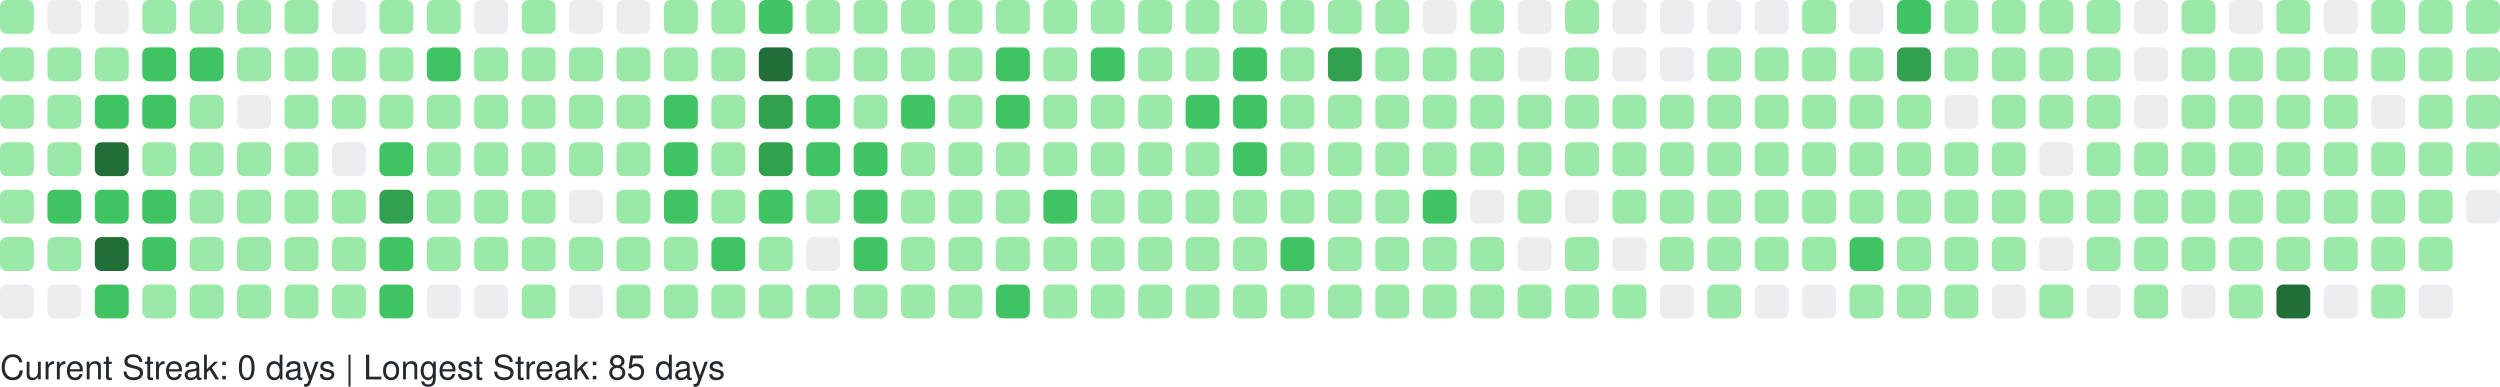
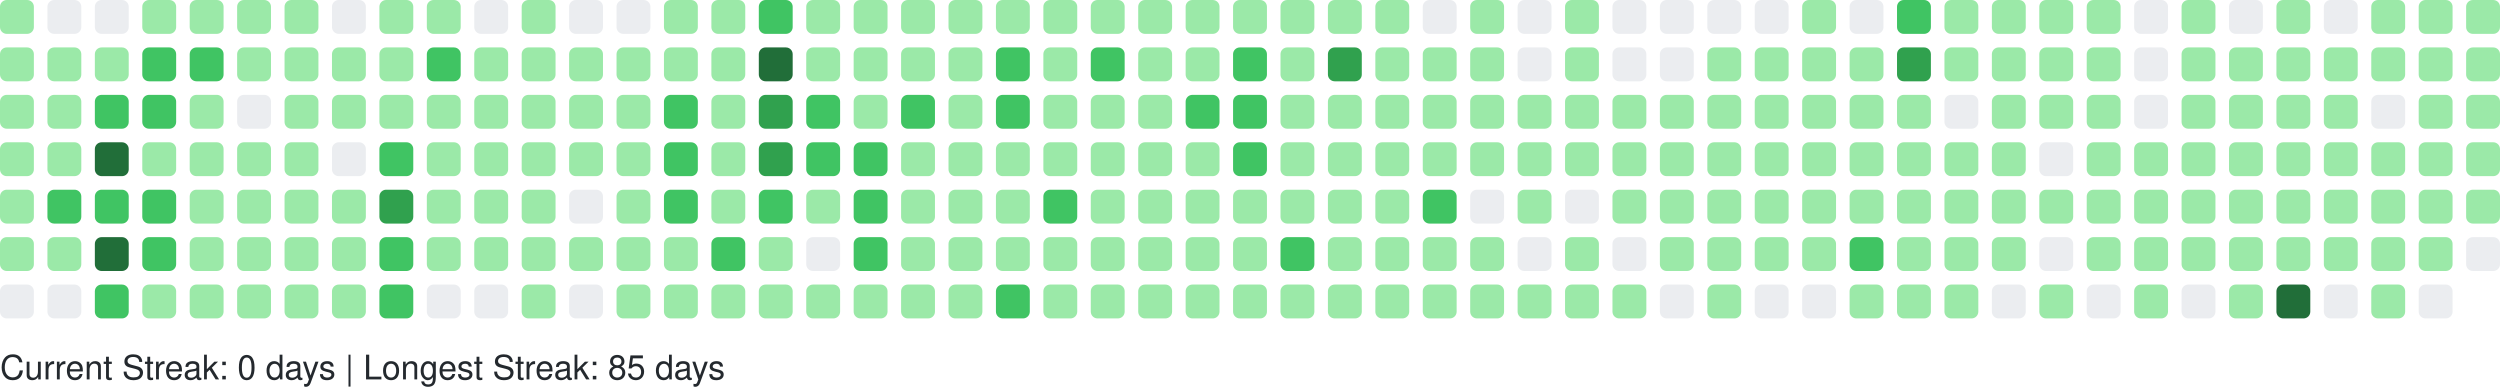
<svg xmlns="http://www.w3.org/2000/svg" width="738" height="114" viewBox="0 0 738 114" role="img" aria-label="GitHub Contributions Heatmap">
  <style>
    text { font-family: -apple-system, BlinkMacSystemFont, "Segoe UI", Helvetica, Arial, sans-serif; font-size: 10px; fill: #24292e; }
  </style>
  <g>
    <rect x="0" y="0" width="10" height="10" rx="2" ry="2" fill="#9be9a8" role="img" aria-label="13 contributions on 2025-08-31">
      </rect>
    <rect x="0" y="14" width="10" height="10" rx="2" ry="2" fill="#9be9a8" role="img" aria-label="14 contributions on 2025-09-01">
      </rect>
    <rect x="0" y="28" width="10" height="10" rx="2" ry="2" fill="#9be9a8" role="img" aria-label="4 contributions on 2025-09-02">
      </rect>
    <rect x="0" y="42" width="10" height="10" rx="2" ry="2" fill="#9be9a8" role="img" aria-label="14 contributions on 2025-09-03">
      </rect>
    <rect x="0" y="56" width="10" height="10" rx="2" ry="2" fill="#9be9a8" role="img" aria-label="2 contributions on 2025-09-04">
      </rect>
    <rect x="0" y="70" width="10" height="10" rx="2" ry="2" fill="#9be9a8" role="img" aria-label="12 contributions on 2025-09-05">
      </rect>
    <rect x="0" y="84" width="10" height="10" rx="2" ry="2" fill="#ebedf0" role="img" aria-label="0 contributions on 2025-09-06">
      </rect>
    <rect x="14" y="0" width="10" height="10" rx="2" ry="2" fill="#ebedf0" role="img" aria-label="0 contributions on 2025-09-07">
      </rect>
    <rect x="14" y="14" width="10" height="10" rx="2" ry="2" fill="#9be9a8" role="img" aria-label="4 contributions on 2025-09-08">
      </rect>
    <rect x="14" y="28" width="10" height="10" rx="2" ry="2" fill="#9be9a8" role="img" aria-label="8 contributions on 2025-09-09">
      </rect>
    <rect x="14" y="42" width="10" height="10" rx="2" ry="2" fill="#9be9a8" role="img" aria-label="13 contributions on 2025-09-10">
      </rect>
    <rect x="14" y="56" width="10" height="10" rx="2" ry="2" fill="#40c463" role="img" aria-label="26 contributions on 2025-09-11">
      </rect>
    <rect x="14" y="70" width="10" height="10" rx="2" ry="2" fill="#9be9a8" role="img" aria-label="4 contributions on 2025-09-12">
      </rect>
    <rect x="14" y="84" width="10" height="10" rx="2" ry="2" fill="#ebedf0" role="img" aria-label="0 contributions on 2025-09-13">
      </rect>
    <rect x="28" y="0" width="10" height="10" rx="2" ry="2" fill="#ebedf0" role="img" aria-label="0 contributions on 2025-09-14">
      </rect>
    <rect x="28" y="14" width="10" height="10" rx="2" ry="2" fill="#9be9a8" role="img" aria-label="10 contributions on 2025-09-15">
      </rect>
    <rect x="28" y="28" width="10" height="10" rx="2" ry="2" fill="#40c463" role="img" aria-label="35 contributions on 2025-09-16">
      </rect>
    <rect x="28" y="42" width="10" height="10" rx="2" ry="2" fill="#216e39" role="img" aria-label="71 contributions on 2025-09-17">
      </rect>
    <rect x="28" y="56" width="10" height="10" rx="2" ry="2" fill="#40c463" role="img" aria-label="29 contributions on 2025-09-18">
      </rect>
    <rect x="28" y="70" width="10" height="10" rx="2" ry="2" fill="#216e39" role="img" aria-label="89 contributions on 2025-09-19">
      </rect>
    <rect x="28" y="84" width="10" height="10" rx="2" ry="2" fill="#40c463" role="img" aria-label="25 contributions on 2025-09-20">
      </rect>
    <rect x="42" y="0" width="10" height="10" rx="2" ry="2" fill="#9be9a8" role="img" aria-label="3 contributions on 2025-09-21">
      </rect>
    <rect x="42" y="14" width="10" height="10" rx="2" ry="2" fill="#40c463" role="img" aria-label="24 contributions on 2025-09-22">
      </rect>
    <rect x="42" y="28" width="10" height="10" rx="2" ry="2" fill="#40c463" role="img" aria-label="20 contributions on 2025-09-23">
      </rect>
    <rect x="42" y="42" width="10" height="10" rx="2" ry="2" fill="#9be9a8" role="img" aria-label="17 contributions on 2025-09-24">
      </rect>
    <rect x="42" y="56" width="10" height="10" rx="2" ry="2" fill="#40c463" role="img" aria-label="20 contributions on 2025-09-25">
      </rect>
    <rect x="42" y="70" width="10" height="10" rx="2" ry="2" fill="#40c463" role="img" aria-label="20 contributions on 2025-09-26">
      </rect>
    <rect x="42" y="84" width="10" height="10" rx="2" ry="2" fill="#9be9a8" role="img" aria-label="9 contributions on 2025-09-27">
      </rect>
    <rect x="56" y="0" width="10" height="10" rx="2" ry="2" fill="#9be9a8" role="img" aria-label="13 contributions on 2025-09-28">
      </rect>
    <rect x="56" y="14" width="10" height="10" rx="2" ry="2" fill="#40c463" role="img" aria-label="29 contributions on 2025-09-29">
      </rect>
    <rect x="56" y="28" width="10" height="10" rx="2" ry="2" fill="#9be9a8" role="img" aria-label="13 contributions on 2025-09-30">
      </rect>
    <rect x="56" y="42" width="10" height="10" rx="2" ry="2" fill="#9be9a8" role="img" aria-label="14 contributions on 2025-10-01">
      </rect>
    <rect x="56" y="56" width="10" height="10" rx="2" ry="2" fill="#9be9a8" role="img" aria-label="4 contributions on 2025-10-02">
      </rect>
    <rect x="56" y="70" width="10" height="10" rx="2" ry="2" fill="#9be9a8" role="img" aria-label="10 contributions on 2025-10-03">
      </rect>
    <rect x="56" y="84" width="10" height="10" rx="2" ry="2" fill="#9be9a8" role="img" aria-label="1 contributions on 2025-10-04">
      </rect>
    <rect x="70" y="0" width="10" height="10" rx="2" ry="2" fill="#9be9a8" role="img" aria-label="13 contributions on 2025-10-05">
      </rect>
    <rect x="70" y="14" width="10" height="10" rx="2" ry="2" fill="#9be9a8" role="img" aria-label="3 contributions on 2025-10-06">
      </rect>
    <rect x="70" y="28" width="10" height="10" rx="2" ry="2" fill="#ebedf0" role="img" aria-label="0 contributions on 2025-10-07">
      </rect>
    <rect x="70" y="42" width="10" height="10" rx="2" ry="2" fill="#9be9a8" role="img" aria-label="7 contributions on 2025-10-08">
      </rect>
    <rect x="70" y="56" width="10" height="10" rx="2" ry="2" fill="#9be9a8" role="img" aria-label="1 contributions on 2025-10-09">
      </rect>
    <rect x="70" y="70" width="10" height="10" rx="2" ry="2" fill="#9be9a8" role="img" aria-label="3 contributions on 2025-10-10">
      </rect>
    <rect x="70" y="84" width="10" height="10" rx="2" ry="2" fill="#9be9a8" role="img" aria-label="3 contributions on 2025-10-11">
      </rect>
    <rect x="84" y="0" width="10" height="10" rx="2" ry="2" fill="#9be9a8" role="img" aria-label="1 contributions on 2025-10-12">
      </rect>
    <rect x="84" y="14" width="10" height="10" rx="2" ry="2" fill="#9be9a8" role="img" aria-label="10 contributions on 2025-10-13">
      </rect>
    <rect x="84" y="28" width="10" height="10" rx="2" ry="2" fill="#9be9a8" role="img" aria-label="16 contributions on 2025-10-14">
      </rect>
    <rect x="84" y="42" width="10" height="10" rx="2" ry="2" fill="#9be9a8" role="img" aria-label="14 contributions on 2025-10-15">
      </rect>
    <rect x="84" y="56" width="10" height="10" rx="2" ry="2" fill="#9be9a8" role="img" aria-label="14 contributions on 2025-10-16">
      </rect>
    <rect x="84" y="70" width="10" height="10" rx="2" ry="2" fill="#9be9a8" role="img" aria-label="15 contributions on 2025-10-17">
      </rect>
    <rect x="84" y="84" width="10" height="10" rx="2" ry="2" fill="#9be9a8" role="img" aria-label="3 contributions on 2025-10-18">
      </rect>
    <rect x="98" y="0" width="10" height="10" rx="2" ry="2" fill="#ebedf0" role="img" aria-label="0 contributions on 2025-10-19">
      </rect>
    <rect x="98" y="14" width="10" height="10" rx="2" ry="2" fill="#9be9a8" role="img" aria-label="2 contributions on 2025-10-20">
      </rect>
    <rect x="98" y="28" width="10" height="10" rx="2" ry="2" fill="#9be9a8" role="img" aria-label="1 contributions on 2025-10-21">
      </rect>
    <rect x="98" y="42" width="10" height="10" rx="2" ry="2" fill="#ebedf0" role="img" aria-label="0 contributions on 2025-10-22">
      </rect>
    <rect x="98" y="56" width="10" height="10" rx="2" ry="2" fill="#9be9a8" role="img" aria-label="4 contributions on 2025-10-23">
      </rect>
    <rect x="98" y="70" width="10" height="10" rx="2" ry="2" fill="#9be9a8" role="img" aria-label="2 contributions on 2025-10-24">
      </rect>
    <rect x="98" y="84" width="10" height="10" rx="2" ry="2" fill="#9be9a8" role="img" aria-label="5 contributions on 2025-10-25">
      </rect>
    <rect x="112" y="0" width="10" height="10" rx="2" ry="2" fill="#9be9a8" role="img" aria-label="6 contributions on 2025-10-26">
      </rect>
    <rect x="112" y="14" width="10" height="10" rx="2" ry="2" fill="#9be9a8" role="img" aria-label="14 contributions on 2025-10-27">
      </rect>
    <rect x="112" y="28" width="10" height="10" rx="2" ry="2" fill="#9be9a8" role="img" aria-label="7 contributions on 2025-10-28">
      </rect>
    <rect x="112" y="42" width="10" height="10" rx="2" ry="2" fill="#40c463" role="img" aria-label="33 contributions on 2025-10-29">
      </rect>
    <rect x="112" y="56" width="10" height="10" rx="2" ry="2" fill="#30a14e" role="img" aria-label="52 contributions on 2025-10-30">
      </rect>
    <rect x="112" y="70" width="10" height="10" rx="2" ry="2" fill="#40c463" role="img" aria-label="20 contributions on 2025-10-31">
      </rect>
    <rect x="112" y="84" width="10" height="10" rx="2" ry="2" fill="#40c463" role="img" aria-label="19 contributions on 2025-11-01">
      </rect>
    <rect x="126" y="0" width="10" height="10" rx="2" ry="2" fill="#9be9a8" role="img" aria-label="7 contributions on 2025-11-02">
      </rect>
    <rect x="126" y="14" width="10" height="10" rx="2" ry="2" fill="#40c463" role="img" aria-label="21 contributions on 2025-11-03">
      </rect>
    <rect x="126" y="28" width="10" height="10" rx="2" ry="2" fill="#9be9a8" role="img" aria-label="18 contributions on 2025-11-04">
      </rect>
    <rect x="126" y="42" width="10" height="10" rx="2" ry="2" fill="#9be9a8" role="img" aria-label="7 contributions on 2025-11-05">
      </rect>
    <rect x="126" y="56" width="10" height="10" rx="2" ry="2" fill="#9be9a8" role="img" aria-label="14 contributions on 2025-11-06">
      </rect>
    <rect x="126" y="70" width="10" height="10" rx="2" ry="2" fill="#9be9a8" role="img" aria-label="3 contributions on 2025-11-07">
      </rect>
    <rect x="126" y="84" width="10" height="10" rx="2" ry="2" fill="#ebedf0" role="img" aria-label="0 contributions on 2025-11-08">
      </rect>
    <rect x="140" y="0" width="10" height="10" rx="2" ry="2" fill="#ebedf0" role="img" aria-label="0 contributions on 2025-11-09">
      </rect>
    <rect x="140" y="14" width="10" height="10" rx="2" ry="2" fill="#9be9a8" role="img" aria-label="6 contributions on 2025-11-10">
      </rect>
    <rect x="140" y="28" width="10" height="10" rx="2" ry="2" fill="#9be9a8" role="img" aria-label="3 contributions on 2025-11-11">
      </rect>
    <rect x="140" y="42" width="10" height="10" rx="2" ry="2" fill="#9be9a8" role="img" aria-label="4 contributions on 2025-11-12">
      </rect>
    <rect x="140" y="56" width="10" height="10" rx="2" ry="2" fill="#9be9a8" role="img" aria-label="10 contributions on 2025-11-13">
      </rect>
    <rect x="140" y="70" width="10" height="10" rx="2" ry="2" fill="#9be9a8" role="img" aria-label="6 contributions on 2025-11-14">
      </rect>
    <rect x="140" y="84" width="10" height="10" rx="2" ry="2" fill="#ebedf0" role="img" aria-label="0 contributions on 2025-11-15">
      </rect>
    <rect x="154" y="0" width="10" height="10" rx="2" ry="2" fill="#9be9a8" role="img" aria-label="7 contributions on 2025-11-16">
      </rect>
    <rect x="154" y="14" width="10" height="10" rx="2" ry="2" fill="#9be9a8" role="img" aria-label="5 contributions on 2025-11-17">
      </rect>
    <rect x="154" y="28" width="10" height="10" rx="2" ry="2" fill="#9be9a8" role="img" aria-label="2 contributions on 2025-11-18">
      </rect>
    <rect x="154" y="42" width="10" height="10" rx="2" ry="2" fill="#9be9a8" role="img" aria-label="3 contributions on 2025-11-19">
      </rect>
    <rect x="154" y="56" width="10" height="10" rx="2" ry="2" fill="#9be9a8" role="img" aria-label="2 contributions on 2025-11-20">
      </rect>
    <rect x="154" y="70" width="10" height="10" rx="2" ry="2" fill="#9be9a8" role="img" aria-label="5 contributions on 2025-11-21">
      </rect>
    <rect x="154" y="84" width="10" height="10" rx="2" ry="2" fill="#9be9a8" role="img" aria-label="3 contributions on 2025-11-22">
      </rect>
    <rect x="168" y="0" width="10" height="10" rx="2" ry="2" fill="#ebedf0" role="img" aria-label="0 contributions on 2025-11-23">
      </rect>
    <rect x="168" y="14" width="10" height="10" rx="2" ry="2" fill="#9be9a8" role="img" aria-label="13 contributions on 2025-11-24">
      </rect>
    <rect x="168" y="28" width="10" height="10" rx="2" ry="2" fill="#9be9a8" role="img" aria-label="17 contributions on 2025-11-25">
      </rect>
    <rect x="168" y="42" width="10" height="10" rx="2" ry="2" fill="#9be9a8" role="img" aria-label="10 contributions on 2025-11-26">
      </rect>
    <rect x="168" y="56" width="10" height="10" rx="2" ry="2" fill="#ebedf0" role="img" aria-label="0 contributions on 2025-11-27">
      </rect>
    <rect x="168" y="70" width="10" height="10" rx="2" ry="2" fill="#9be9a8" role="img" aria-label="1 contributions on 2025-11-28">
      </rect>
    <rect x="168" y="84" width="10" height="10" rx="2" ry="2" fill="#ebedf0" role="img" aria-label="0 contributions on 2025-11-29">
      </rect>
    <rect x="182" y="0" width="10" height="10" rx="2" ry="2" fill="#ebedf0" role="img" aria-label="0 contributions on 2025-11-30">
      </rect>
    <rect x="182" y="14" width="10" height="10" rx="2" ry="2" fill="#9be9a8" role="img" aria-label="7 contributions on 2025-12-01">
      </rect>
    <rect x="182" y="28" width="10" height="10" rx="2" ry="2" fill="#9be9a8" role="img" aria-label="13 contributions on 2025-12-02">
      </rect>
    <rect x="182" y="42" width="10" height="10" rx="2" ry="2" fill="#9be9a8" role="img" aria-label="2 contributions on 2025-12-03">
      </rect>
    <rect x="182" y="56" width="10" height="10" rx="2" ry="2" fill="#9be9a8" role="img" aria-label="9 contributions on 2025-12-04">
      </rect>
    <rect x="182" y="70" width="10" height="10" rx="2" ry="2" fill="#9be9a8" role="img" aria-label="13 contributions on 2025-12-05">
      </rect>
    <rect x="182" y="84" width="10" height="10" rx="2" ry="2" fill="#9be9a8" role="img" aria-label="1 contributions on 2025-12-06">
      </rect>
    <rect x="196" y="0" width="10" height="10" rx="2" ry="2" fill="#9be9a8" role="img" aria-label="1 contributions on 2025-12-07">
      </rect>
    <rect x="196" y="14" width="10" height="10" rx="2" ry="2" fill="#9be9a8" role="img" aria-label="5 contributions on 2025-12-08">
      </rect>
    <rect x="196" y="28" width="10" height="10" rx="2" ry="2" fill="#40c463" role="img" aria-label="21 contributions on 2025-12-09">
      </rect>
    <rect x="196" y="42" width="10" height="10" rx="2" ry="2" fill="#40c463" role="img" aria-label="23 contributions on 2025-12-10">
      </rect>
    <rect x="196" y="56" width="10" height="10" rx="2" ry="2" fill="#40c463" role="img" aria-label="24 contributions on 2025-12-11">
      </rect>
    <rect x="196" y="70" width="10" height="10" rx="2" ry="2" fill="#9be9a8" role="img" aria-label="13 contributions on 2025-12-12">
      </rect>
    <rect x="196" y="84" width="10" height="10" rx="2" ry="2" fill="#9be9a8" role="img" aria-label="7 contributions on 2025-12-13">
      </rect>
    <rect x="210" y="0" width="10" height="10" rx="2" ry="2" fill="#9be9a8" role="img" aria-label="3 contributions on 2025-12-14">
      </rect>
    <rect x="210" y="14" width="10" height="10" rx="2" ry="2" fill="#9be9a8" role="img" aria-label="3 contributions on 2025-12-15">
      </rect>
    <rect x="210" y="28" width="10" height="10" rx="2" ry="2" fill="#9be9a8" role="img" aria-label="10 contributions on 2025-12-16">
      </rect>
    <rect x="210" y="42" width="10" height="10" rx="2" ry="2" fill="#9be9a8" role="img" aria-label="12 contributions on 2025-12-17">
      </rect>
    <rect x="210" y="56" width="10" height="10" rx="2" ry="2" fill="#9be9a8" role="img" aria-label="12 contributions on 2025-12-18">
      </rect>
    <rect x="210" y="70" width="10" height="10" rx="2" ry="2" fill="#40c463" role="img" aria-label="26 contributions on 2025-12-19">
      </rect>
    <rect x="210" y="84" width="10" height="10" rx="2" ry="2" fill="#9be9a8" role="img" aria-label="1 contributions on 2025-12-20">
      </rect>
    <rect x="224" y="0" width="10" height="10" rx="2" ry="2" fill="#40c463" role="img" aria-label="23 contributions on 2025-12-21">
      </rect>
    <rect x="224" y="14" width="10" height="10" rx="2" ry="2" fill="#216e39" role="img" aria-label="59 contributions on 2025-12-22">
      </rect>
    <rect x="224" y="28" width="10" height="10" rx="2" ry="2" fill="#30a14e" role="img" aria-label="38 contributions on 2025-12-23">
      </rect>
    <rect x="224" y="42" width="10" height="10" rx="2" ry="2" fill="#30a14e" role="img" aria-label="47 contributions on 2025-12-24">
      </rect>
    <rect x="224" y="56" width="10" height="10" rx="2" ry="2" fill="#40c463" role="img" aria-label="32 contributions on 2025-12-25">
      </rect>
    <rect x="224" y="70" width="10" height="10" rx="2" ry="2" fill="#9be9a8" role="img" aria-label="11 contributions on 2025-12-26">
      </rect>
    <rect x="224" y="84" width="10" height="10" rx="2" ry="2" fill="#9be9a8" role="img" aria-label="17 contributions on 2025-12-27">
      </rect>
    <rect x="238" y="0" width="10" height="10" rx="2" ry="2" fill="#9be9a8" role="img" aria-label="15 contributions on 2025-12-28">
      </rect>
    <rect x="238" y="14" width="10" height="10" rx="2" ry="2" fill="#9be9a8" role="img" aria-label="16 contributions on 2025-12-29">
      </rect>
    <rect x="238" y="28" width="10" height="10" rx="2" ry="2" fill="#40c463" role="img" aria-label="29 contributions on 2025-12-30">
      </rect>
    <rect x="238" y="42" width="10" height="10" rx="2" ry="2" fill="#40c463" role="img" aria-label="28 contributions on 2025-12-31">
      </rect>
    <rect x="238" y="56" width="10" height="10" rx="2" ry="2" fill="#9be9a8" role="img" aria-label="3 contributions on 2026-01-01">
      </rect>
    <rect x="238" y="70" width="10" height="10" rx="2" ry="2" fill="#ebedf0" role="img" aria-label="0 contributions on 2026-01-02">
      </rect>
    <rect x="238" y="84" width="10" height="10" rx="2" ry="2" fill="#9be9a8" role="img" aria-label="3 contributions on 2026-01-03">
      </rect>
    <rect x="252" y="0" width="10" height="10" rx="2" ry="2" fill="#9be9a8" role="img" aria-label="2 contributions on 2026-01-04">
      </rect>
    <rect x="252" y="14" width="10" height="10" rx="2" ry="2" fill="#9be9a8" role="img" aria-label="12 contributions on 2026-01-05">
      </rect>
    <rect x="252" y="28" width="10" height="10" rx="2" ry="2" fill="#9be9a8" role="img" aria-label="9 contributions on 2026-01-06">
      </rect>
    <rect x="252" y="42" width="10" height="10" rx="2" ry="2" fill="#40c463" role="img" aria-label="24 contributions on 2026-01-07">
      </rect>
    <rect x="252" y="56" width="10" height="10" rx="2" ry="2" fill="#40c463" role="img" aria-label="33 contributions on 2026-01-08">
      </rect>
    <rect x="252" y="70" width="10" height="10" rx="2" ry="2" fill="#40c463" role="img" aria-label="27 contributions on 2026-01-09">
      </rect>
    <rect x="252" y="84" width="10" height="10" rx="2" ry="2" fill="#9be9a8" role="img" aria-label="4 contributions on 2026-01-10">
      </rect>
    <rect x="266" y="0" width="10" height="10" rx="2" ry="2" fill="#9be9a8" role="img" aria-label="5 contributions on 2026-01-11">
      </rect>
    <rect x="266" y="14" width="10" height="10" rx="2" ry="2" fill="#9be9a8" role="img" aria-label="15 contributions on 2026-01-12">
      </rect>
    <rect x="266" y="28" width="10" height="10" rx="2" ry="2" fill="#40c463" role="img" aria-label="20 contributions on 2026-01-13">
      </rect>
    <rect x="266" y="42" width="10" height="10" rx="2" ry="2" fill="#9be9a8" role="img" aria-label="11 contributions on 2026-01-14">
      </rect>
    <rect x="266" y="56" width="10" height="10" rx="2" ry="2" fill="#9be9a8" role="img" aria-label="11 contributions on 2026-01-15">
      </rect>
    <rect x="266" y="70" width="10" height="10" rx="2" ry="2" fill="#9be9a8" role="img" aria-label="11 contributions on 2026-01-16">
      </rect>
    <rect x="266" y="84" width="10" height="10" rx="2" ry="2" fill="#9be9a8" role="img" aria-label="1 contributions on 2026-01-17">
      </rect>
    <rect x="280" y="0" width="10" height="10" rx="2" ry="2" fill="#9be9a8" role="img" aria-label="14 contributions on 2026-01-18">
      </rect>
    <rect x="280" y="14" width="10" height="10" rx="2" ry="2" fill="#9be9a8" role="img" aria-label="4 contributions on 2026-01-19">
      </rect>
    <rect x="280" y="28" width="10" height="10" rx="2" ry="2" fill="#9be9a8" role="img" aria-label="16 contributions on 2026-01-20">
      </rect>
    <rect x="280" y="42" width="10" height="10" rx="2" ry="2" fill="#9be9a8" role="img" aria-label="2 contributions on 2026-01-21">
      </rect>
    <rect x="280" y="56" width="10" height="10" rx="2" ry="2" fill="#9be9a8" role="img" aria-label="12 contributions on 2026-01-22">
      </rect>
    <rect x="280" y="70" width="10" height="10" rx="2" ry="2" fill="#9be9a8" role="img" aria-label="8 contributions on 2026-01-23">
      </rect>
    <rect x="280" y="84" width="10" height="10" rx="2" ry="2" fill="#9be9a8" role="img" aria-label="1 contributions on 2026-01-24">
      </rect>
    <rect x="294" y="0" width="10" height="10" rx="2" ry="2" fill="#9be9a8" role="img" aria-label="3 contributions on 2026-01-25">
      </rect>
    <rect x="294" y="14" width="10" height="10" rx="2" ry="2" fill="#40c463" role="img" aria-label="24 contributions on 2026-01-26">
      </rect>
    <rect x="294" y="28" width="10" height="10" rx="2" ry="2" fill="#40c463" role="img" aria-label="26 contributions on 2026-01-27">
      </rect>
    <rect x="294" y="42" width="10" height="10" rx="2" ry="2" fill="#9be9a8" role="img" aria-label="7 contributions on 2026-01-28">
      </rect>
    <rect x="294" y="56" width="10" height="10" rx="2" ry="2" fill="#9be9a8" role="img" aria-label="14 contributions on 2026-01-29">
      </rect>
    <rect x="294" y="70" width="10" height="10" rx="2" ry="2" fill="#9be9a8" role="img" aria-label="2 contributions on 2026-01-30">
      </rect>
    <rect x="294" y="84" width="10" height="10" rx="2" ry="2" fill="#40c463" role="img" aria-label="20 contributions on 2026-01-31">
      </rect>
    <rect x="308" y="0" width="10" height="10" rx="2" ry="2" fill="#9be9a8" role="img" aria-label="3 contributions on 2026-02-01">
      </rect>
    <rect x="308" y="14" width="10" height="10" rx="2" ry="2" fill="#9be9a8" role="img" aria-label="11 contributions on 2026-02-02">
      </rect>
    <rect x="308" y="28" width="10" height="10" rx="2" ry="2" fill="#9be9a8" role="img" aria-label="12 contributions on 2026-02-03">
      </rect>
    <rect x="308" y="42" width="10" height="10" rx="2" ry="2" fill="#9be9a8" role="img" aria-label="5 contributions on 2026-02-04">
      </rect>
    <rect x="308" y="56" width="10" height="10" rx="2" ry="2" fill="#40c463" role="img" aria-label="19 contributions on 2026-02-05">
      </rect>
    <rect x="308" y="70" width="10" height="10" rx="2" ry="2" fill="#9be9a8" role="img" aria-label="15 contributions on 2026-02-06">
      </rect>
    <rect x="308" y="84" width="10" height="10" rx="2" ry="2" fill="#9be9a8" role="img" aria-label="6 contributions on 2026-02-07">
      </rect>
    <rect x="322" y="0" width="10" height="10" rx="2" ry="2" fill="#9be9a8" role="img" aria-label="6 contributions on 2026-02-08">
      </rect>
    <rect x="322" y="14" width="10" height="10" rx="2" ry="2" fill="#40c463" role="img" aria-label="21 contributions on 2026-02-09">
      </rect>
    <rect x="322" y="28" width="10" height="10" rx="2" ry="2" fill="#9be9a8" role="img" aria-label="8 contributions on 2026-02-10">
      </rect>
    <rect x="322" y="42" width="10" height="10" rx="2" ry="2" fill="#9be9a8" role="img" aria-label="8 contributions on 2026-02-11">
      </rect>
    <rect x="322" y="56" width="10" height="10" rx="2" ry="2" fill="#9be9a8" role="img" aria-label="9 contributions on 2026-02-12">
      </rect>
    <rect x="322" y="70" width="10" height="10" rx="2" ry="2" fill="#9be9a8" role="img" aria-label="8 contributions on 2026-02-13">
      </rect>
    <rect x="322" y="84" width="10" height="10" rx="2" ry="2" fill="#9be9a8" role="img" aria-label="4 contributions on 2026-02-14">
      </rect>
    <rect x="336" y="0" width="10" height="10" rx="2" ry="2" fill="#9be9a8" role="img" aria-label="2 contributions on 2026-02-15">
      </rect>
    <rect x="336" y="14" width="10" height="10" rx="2" ry="2" fill="#9be9a8" role="img" aria-label="10 contributions on 2026-02-16">
      </rect>
    <rect x="336" y="28" width="10" height="10" rx="2" ry="2" fill="#9be9a8" role="img" aria-label="14 contributions on 2026-02-17">
      </rect>
    <rect x="336" y="42" width="10" height="10" rx="2" ry="2" fill="#9be9a8" role="img" aria-label="7 contributions on 2026-02-18">
      </rect>
    <rect x="336" y="56" width="10" height="10" rx="2" ry="2" fill="#9be9a8" role="img" aria-label="15 contributions on 2026-02-19">
      </rect>
    <rect x="336" y="70" width="10" height="10" rx="2" ry="2" fill="#9be9a8" role="img" aria-label="11 contributions on 2026-02-20">
      </rect>
    <rect x="336" y="84" width="10" height="10" rx="2" ry="2" fill="#9be9a8" role="img" aria-label="2 contributions on 2026-02-21">
      </rect>
    <rect x="350" y="0" width="10" height="10" rx="2" ry="2" fill="#9be9a8" role="img" aria-label="4 contributions on 2026-02-22">
      </rect>
    <rect x="350" y="14" width="10" height="10" rx="2" ry="2" fill="#9be9a8" role="img" aria-label="6 contributions on 2026-02-23">
      </rect>
    <rect x="350" y="28" width="10" height="10" rx="2" ry="2" fill="#40c463" role="img" aria-label="27 contributions on 2026-02-24">
      </rect>
    <rect x="350" y="42" width="10" height="10" rx="2" ry="2" fill="#9be9a8" role="img" aria-label="9 contributions on 2026-02-25">
      </rect>
    <rect x="350" y="56" width="10" height="10" rx="2" ry="2" fill="#9be9a8" role="img" aria-label="11 contributions on 2026-02-26">
      </rect>
    <rect x="350" y="70" width="10" height="10" rx="2" ry="2" fill="#9be9a8" role="img" aria-label="4 contributions on 2026-02-27">
      </rect>
    <rect x="350" y="84" width="10" height="10" rx="2" ry="2" fill="#9be9a8" role="img" aria-label="3 contributions on 2026-02-28">
      </rect>
    <rect x="364" y="0" width="10" height="10" rx="2" ry="2" fill="#9be9a8" role="img" aria-label="1 contributions on 2026-03-01">
      </rect>
    <rect x="364" y="14" width="10" height="10" rx="2" ry="2" fill="#40c463" role="img" aria-label="19 contributions on 2026-03-02">
      </rect>
    <rect x="364" y="28" width="10" height="10" rx="2" ry="2" fill="#40c463" role="img" aria-label="25 contributions on 2026-03-03">
      </rect>
    <rect x="364" y="42" width="10" height="10" rx="2" ry="2" fill="#40c463" role="img" aria-label="25 contributions on 2026-03-04">
      </rect>
    <rect x="364" y="56" width="10" height="10" rx="2" ry="2" fill="#9be9a8" role="img" aria-label="16 contributions on 2026-03-05">
      </rect>
    <rect x="364" y="70" width="10" height="10" rx="2" ry="2" fill="#9be9a8" role="img" aria-label="11 contributions on 2026-03-06">
      </rect>
    <rect x="364" y="84" width="10" height="10" rx="2" ry="2" fill="#9be9a8" role="img" aria-label="4 contributions on 2026-03-07">
      </rect>
    <rect x="378" y="0" width="10" height="10" rx="2" ry="2" fill="#9be9a8" role="img" aria-label="3 contributions on 2026-03-08">
      </rect>
    <rect x="378" y="14" width="10" height="10" rx="2" ry="2" fill="#9be9a8" role="img" aria-label="13 contributions on 2026-03-09">
      </rect>
    <rect x="378" y="28" width="10" height="10" rx="2" ry="2" fill="#9be9a8" role="img" aria-label="3 contributions on 2026-03-10">
      </rect>
    <rect x="378" y="42" width="10" height="10" rx="2" ry="2" fill="#9be9a8" role="img" aria-label="4 contributions on 2026-03-11">
      </rect>
    <rect x="378" y="56" width="10" height="10" rx="2" ry="2" fill="#9be9a8" role="img" aria-label="7 contributions on 2026-03-12">
      </rect>
    <rect x="378" y="70" width="10" height="10" rx="2" ry="2" fill="#40c463" role="img" aria-label="24 contributions on 2026-03-13">
      </rect>
    <rect x="378" y="84" width="10" height="10" rx="2" ry="2" fill="#9be9a8" role="img" aria-label="3 contributions on 2026-03-14">
      </rect>
    <rect x="392" y="0" width="10" height="10" rx="2" ry="2" fill="#9be9a8" role="img" aria-label="4 contributions on 2026-03-15">
      </rect>
    <rect x="392" y="14" width="10" height="10" rx="2" ry="2" fill="#30a14e" role="img" aria-label="37 contributions on 2026-03-16">
      </rect>
    <rect x="392" y="28" width="10" height="10" rx="2" ry="2" fill="#9be9a8" role="img" aria-label="18 contributions on 2026-03-17">
      </rect>
    <rect x="392" y="42" width="10" height="10" rx="2" ry="2" fill="#9be9a8" role="img" aria-label="8 contributions on 2026-03-18">
      </rect>
    <rect x="392" y="56" width="10" height="10" rx="2" ry="2" fill="#9be9a8" role="img" aria-label="18 contributions on 2026-03-19">
      </rect>
    <rect x="392" y="70" width="10" height="10" rx="2" ry="2" fill="#9be9a8" role="img" aria-label="5 contributions on 2026-03-20">
      </rect>
    <rect x="392" y="84" width="10" height="10" rx="2" ry="2" fill="#9be9a8" role="img" aria-label="2 contributions on 2026-03-21">
      </rect>
    <rect x="406" y="0" width="10" height="10" rx="2" ry="2" fill="#9be9a8" role="img" aria-label="4 contributions on 2026-03-22">
      </rect>
    <rect x="406" y="14" width="10" height="10" rx="2" ry="2" fill="#9be9a8" role="img" aria-label="7 contributions on 2026-03-23">
      </rect>
    <rect x="406" y="28" width="10" height="10" rx="2" ry="2" fill="#9be9a8" role="img" aria-label="1 contributions on 2026-03-24">
      </rect>
    <rect x="406" y="42" width="10" height="10" rx="2" ry="2" fill="#9be9a8" role="img" aria-label="2 contributions on 2026-03-25">
      </rect>
    <rect x="406" y="56" width="10" height="10" rx="2" ry="2" fill="#9be9a8" role="img" aria-label="2 contributions on 2026-03-26">
      </rect>
    <rect x="406" y="70" width="10" height="10" rx="2" ry="2" fill="#9be9a8" role="img" aria-label="4 contributions on 2026-03-27">
      </rect>
    <rect x="406" y="84" width="10" height="10" rx="2" ry="2" fill="#9be9a8" role="img" aria-label="2 contributions on 2026-03-28">
      </rect>
    <rect x="420" y="0" width="10" height="10" rx="2" ry="2" fill="#ebedf0" role="img" aria-label="0 contributions on 2026-03-29">
      </rect>
    <rect x="420" y="14" width="10" height="10" rx="2" ry="2" fill="#9be9a8" role="img" aria-label="6 contributions on 2026-03-30">
      </rect>
    <rect x="420" y="28" width="10" height="10" rx="2" ry="2" fill="#9be9a8" role="img" aria-label="2 contributions on 2026-03-31">
      </rect>
    <rect x="420" y="42" width="10" height="10" rx="2" ry="2" fill="#9be9a8" role="img" aria-label="1 contributions on 2026-04-01">
      </rect>
    <rect x="420" y="56" width="10" height="10" rx="2" ry="2" fill="#40c463" role="img" aria-label="33 contributions on 2026-04-02">
      </rect>
    <rect x="420" y="70" width="10" height="10" rx="2" ry="2" fill="#9be9a8" role="img" aria-label="1 contributions on 2026-04-03">
      </rect>
    <rect x="420" y="84" width="10" height="10" rx="2" ry="2" fill="#9be9a8" role="img" aria-label="6 contributions on 2026-04-04">
      </rect>
    <rect x="434" y="0" width="10" height="10" rx="2" ry="2" fill="#9be9a8" role="img" aria-label="4 contributions on 2026-04-05">
      </rect>
    <rect x="434" y="14" width="10" height="10" rx="2" ry="2" fill="#9be9a8" role="img" aria-label="3 contributions on 2026-04-06">
      </rect>
    <rect x="434" y="28" width="10" height="10" rx="2" ry="2" fill="#9be9a8" role="img" aria-label="1 contributions on 2026-04-07">
      </rect>
    <rect x="434" y="42" width="10" height="10" rx="2" ry="2" fill="#9be9a8" role="img" aria-label="2 contributions on 2026-04-08">
      </rect>
    <rect x="434" y="56" width="10" height="10" rx="2" ry="2" fill="#ebedf0" role="img" aria-label="0 contributions on 2026-04-09">
      </rect>
    <rect x="434" y="70" width="10" height="10" rx="2" ry="2" fill="#9be9a8" role="img" aria-label="2 contributions on 2026-04-10">
      </rect>
    <rect x="434" y="84" width="10" height="10" rx="2" ry="2" fill="#9be9a8" role="img" aria-label="9 contributions on 2026-04-11">
      </rect>
    <rect x="448" y="0" width="10" height="10" rx="2" ry="2" fill="#ebedf0" role="img" aria-label="0 contributions on 2026-04-12">
      </rect>
    <rect x="448" y="14" width="10" height="10" rx="2" ry="2" fill="#ebedf0" role="img" aria-label="0 contributions on 2026-04-13">
      </rect>
    <rect x="448" y="28" width="10" height="10" rx="2" ry="2" fill="#9be9a8" role="img" aria-label="4 contributions on 2026-04-14">
      </rect>
    <rect x="448" y="42" width="10" height="10" rx="2" ry="2" fill="#9be9a8" role="img" aria-label="7 contributions on 2026-04-15">
      </rect>
    <rect x="448" y="56" width="10" height="10" rx="2" ry="2" fill="#9be9a8" role="img" aria-label="5 contributions on 2026-04-16">
      </rect>
    <rect x="448" y="70" width="10" height="10" rx="2" ry="2" fill="#ebedf0" role="img" aria-label="0 contributions on 2026-04-17">
      </rect>
    <rect x="448" y="84" width="10" height="10" rx="2" ry="2" fill="#9be9a8" role="img" aria-label="6 contributions on 2026-04-18">
      </rect>
    <rect x="462" y="0" width="10" height="10" rx="2" ry="2" fill="#9be9a8" role="img" aria-label="1 contributions on 2026-04-19">
      </rect>
    <rect x="462" y="14" width="10" height="10" rx="2" ry="2" fill="#9be9a8" role="img" aria-label="3 contributions on 2026-04-20">
      </rect>
    <rect x="462" y="28" width="10" height="10" rx="2" ry="2" fill="#9be9a8" role="img" aria-label="1 contributions on 2026-04-21">
      </rect>
    <rect x="462" y="42" width="10" height="10" rx="2" ry="2" fill="#9be9a8" role="img" aria-label="4 contributions on 2026-04-22">
      </rect>
    <rect x="462" y="56" width="10" height="10" rx="2" ry="2" fill="#ebedf0" role="img" aria-label="0 contributions on 2026-04-23">
      </rect>
    <rect x="462" y="70" width="10" height="10" rx="2" ry="2" fill="#9be9a8" role="img" aria-label="1 contributions on 2026-04-24">
      </rect>
    <rect x="462" y="84" width="10" height="10" rx="2" ry="2" fill="#9be9a8" role="img" aria-label="3 contributions on 2026-04-25">
      </rect>
    <rect x="476" y="0" width="10" height="10" rx="2" ry="2" fill="#ebedf0" role="img" aria-label="0 contributions on 2026-04-26">
      </rect>
    <rect x="476" y="14" width="10" height="10" rx="2" ry="2" fill="#ebedf0" role="img" aria-label="0 contributions on 2026-04-27">
      </rect>
    <rect x="476" y="28" width="10" height="10" rx="2" ry="2" fill="#9be9a8" role="img" aria-label="3 contributions on 2026-04-28">
      </rect>
    <rect x="476" y="42" width="10" height="10" rx="2" ry="2" fill="#9be9a8" role="img" aria-label="4 contributions on 2026-04-29">
      </rect>
    <rect x="476" y="56" width="10" height="10" rx="2" ry="2" fill="#9be9a8" role="img" aria-label="2 contributions on 2026-04-30">
      </rect>
    <rect x="476" y="70" width="10" height="10" rx="2" ry="2" fill="#ebedf0" role="img" aria-label="0 contributions on 2026-05-01">
      </rect>
    <rect x="476" y="84" width="10" height="10" rx="2" ry="2" fill="#9be9a8" role="img" aria-label="1 contributions on 2026-05-02">
      </rect>
    <rect x="490" y="0" width="10" height="10" rx="2" ry="2" fill="#ebedf0" role="img" aria-label="0 contributions on 2026-05-03">
      </rect>
    <rect x="490" y="14" width="10" height="10" rx="2" ry="2" fill="#ebedf0" role="img" aria-label="0 contributions on 2026-05-04">
      </rect>
    <rect x="490" y="28" width="10" height="10" rx="2" ry="2" fill="#9be9a8" role="img" aria-label="2 contributions on 2026-05-05">
      </rect>
    <rect x="490" y="42" width="10" height="10" rx="2" ry="2" fill="#9be9a8" role="img" aria-label="2 contributions on 2026-05-06">
      </rect>
    <rect x="490" y="56" width="10" height="10" rx="2" ry="2" fill="#9be9a8" role="img" aria-label="4 contributions on 2026-05-07">
      </rect>
    <rect x="490" y="70" width="10" height="10" rx="2" ry="2" fill="#9be9a8" role="img" aria-label="2 contributions on 2026-05-08">
      </rect>
    <rect x="490" y="84" width="10" height="10" rx="2" ry="2" fill="#ebedf0" role="img" aria-label="0 contributions on 2026-05-09">
      </rect>
    <rect x="504" y="0" width="10" height="10" rx="2" ry="2" fill="#ebedf0" role="img" aria-label="0 contributions on 2026-05-10">
      </rect>
    <rect x="504" y="14" width="10" height="10" rx="2" ry="2" fill="#9be9a8" role="img" aria-label="5 contributions on 2026-05-11">
      </rect>
    <rect x="504" y="28" width="10" height="10" rx="2" ry="2" fill="#9be9a8" role="img" aria-label="8 contributions on 2026-05-12">
      </rect>
    <rect x="504" y="42" width="10" height="10" rx="2" ry="2" fill="#9be9a8" role="img" aria-label="2 contributions on 2026-05-13">
      </rect>
    <rect x="504" y="56" width="10" height="10" rx="2" ry="2" fill="#9be9a8" role="img" aria-label="9 contributions on 2026-05-14">
      </rect>
    <rect x="504" y="70" width="10" height="10" rx="2" ry="2" fill="#9be9a8" role="img" aria-label="3 contributions on 2026-05-15">
      </rect>
    <rect x="504" y="84" width="10" height="10" rx="2" ry="2" fill="#9be9a8" role="img" aria-label="1 contributions on 2026-05-16">
      </rect>
    <rect x="518" y="0" width="10" height="10" rx="2" ry="2" fill="#ebedf0" role="img" aria-label="0 contributions on 2026-05-17">
      </rect>
    <rect x="518" y="14" width="10" height="10" rx="2" ry="2" fill="#9be9a8" role="img" aria-label="4 contributions on 2026-05-18">
      </rect>
    <rect x="518" y="28" width="10" height="10" rx="2" ry="2" fill="#9be9a8" role="img" aria-label="4 contributions on 2026-05-19">
      </rect>
    <rect x="518" y="42" width="10" height="10" rx="2" ry="2" fill="#9be9a8" role="img" aria-label="8 contributions on 2026-05-20">
      </rect>
    <rect x="518" y="56" width="10" height="10" rx="2" ry="2" fill="#9be9a8" role="img" aria-label="3 contributions on 2026-05-21">
      </rect>
    <rect x="518" y="70" width="10" height="10" rx="2" ry="2" fill="#9be9a8" role="img" aria-label="1 contributions on 2026-05-22">
      </rect>
    <rect x="518" y="84" width="10" height="10" rx="2" ry="2" fill="#ebedf0" role="img" aria-label="0 contributions on 2026-05-23">
      </rect>
    <rect x="532" y="0" width="10" height="10" rx="2" ry="2" fill="#9be9a8" role="img" aria-label="5 contributions on 2026-05-24">
      </rect>
    <rect x="532" y="14" width="10" height="10" rx="2" ry="2" fill="#9be9a8" role="img" aria-label="3 contributions on 2026-05-25">
      </rect>
    <rect x="532" y="28" width="10" height="10" rx="2" ry="2" fill="#9be9a8" role="img" aria-label="12 contributions on 2026-05-26">
      </rect>
    <rect x="532" y="42" width="10" height="10" rx="2" ry="2" fill="#9be9a8" role="img" aria-label="4 contributions on 2026-05-27">
      </rect>
    <rect x="532" y="56" width="10" height="10" rx="2" ry="2" fill="#9be9a8" role="img" aria-label="4 contributions on 2026-05-28">
      </rect>
    <rect x="532" y="70" width="10" height="10" rx="2" ry="2" fill="#9be9a8" role="img" aria-label="1 contributions on 2026-05-29">
      </rect>
    <rect x="532" y="84" width="10" height="10" rx="2" ry="2" fill="#ebedf0" role="img" aria-label="0 contributions on 2026-05-30">
      </rect>
    <rect x="546" y="0" width="10" height="10" rx="2" ry="2" fill="#ebedf0" role="img" aria-label="0 contributions on 2026-05-31">
      </rect>
    <rect x="546" y="14" width="10" height="10" rx="2" ry="2" fill="#9be9a8" role="img" aria-label="5 contributions on 2026-06-01">
      </rect>
    <rect x="546" y="28" width="10" height="10" rx="2" ry="2" fill="#9be9a8" role="img" aria-label="11 contributions on 2026-06-02">
      </rect>
    <rect x="546" y="42" width="10" height="10" rx="2" ry="2" fill="#9be9a8" role="img" aria-label="8 contributions on 2026-06-03">
      </rect>
    <rect x="546" y="56" width="10" height="10" rx="2" ry="2" fill="#9be9a8" role="img" aria-label="16 contributions on 2026-06-04">
      </rect>
    <rect x="546" y="70" width="10" height="10" rx="2" ry="2" fill="#40c463" role="img" aria-label="33 contributions on 2026-06-05">
      </rect>
    <rect x="546" y="84" width="10" height="10" rx="2" ry="2" fill="#9be9a8" role="img" aria-label="2 contributions on 2026-06-06">
      </rect>
    <rect x="560" y="0" width="10" height="10" rx="2" ry="2" fill="#40c463" role="img" aria-label="25 contributions on 2026-06-07">
      </rect>
    <rect x="560" y="14" width="10" height="10" rx="2" ry="2" fill="#30a14e" role="img" aria-label="37 contributions on 2026-06-08">
      </rect>
    <rect x="560" y="28" width="10" height="10" rx="2" ry="2" fill="#9be9a8" role="img" aria-label="16 contributions on 2026-06-09">
      </rect>
    <rect x="560" y="42" width="10" height="10" rx="2" ry="2" fill="#9be9a8" role="img" aria-label="11 contributions on 2026-06-10">
      </rect>
    <rect x="560" y="56" width="10" height="10" rx="2" ry="2" fill="#9be9a8" role="img" aria-label="14 contributions on 2026-06-11">
      </rect>
    <rect x="560" y="70" width="10" height="10" rx="2" ry="2" fill="#9be9a8" role="img" aria-label="3 contributions on 2026-06-12">
      </rect>
    <rect x="560" y="84" width="10" height="10" rx="2" ry="2" fill="#9be9a8" role="img" aria-label="1 contributions on 2026-06-13">
      </rect>
    <rect x="574" y="0" width="10" height="10" rx="2" ry="2" fill="#9be9a8" role="img" aria-label="6 contributions on 2026-06-14">
      </rect>
    <rect x="574" y="14" width="10" height="10" rx="2" ry="2" fill="#9be9a8" role="img" aria-label="14 contributions on 2026-06-15">
      </rect>
    <rect x="574" y="28" width="10" height="10" rx="2" ry="2" fill="#ebedf0" role="img" aria-label="0 contributions on 2026-06-16">
      </rect>
    <rect x="574" y="42" width="10" height="10" rx="2" ry="2" fill="#9be9a8" role="img" aria-label="7 contributions on 2026-06-17">
      </rect>
    <rect x="574" y="56" width="10" height="10" rx="2" ry="2" fill="#9be9a8" role="img" aria-label="5 contributions on 2026-06-18">
      </rect>
    <rect x="574" y="70" width="10" height="10" rx="2" ry="2" fill="#9be9a8" role="img" aria-label="6 contributions on 2026-06-19">
      </rect>
    <rect x="574" y="84" width="10" height="10" rx="2" ry="2" fill="#9be9a8" role="img" aria-label="11 contributions on 2026-06-20">
      </rect>
    <rect x="588" y="0" width="10" height="10" rx="2" ry="2" fill="#9be9a8" role="img" aria-label="10 contributions on 2026-06-21">
      </rect>
    <rect x="588" y="14" width="10" height="10" rx="2" ry="2" fill="#9be9a8" role="img" aria-label="12 contributions on 2026-06-22">
      </rect>
    <rect x="588" y="28" width="10" height="10" rx="2" ry="2" fill="#9be9a8" role="img" aria-label="6 contributions on 2026-06-23">
      </rect>
    <rect x="588" y="42" width="10" height="10" rx="2" ry="2" fill="#9be9a8" role="img" aria-label="10 contributions on 2026-06-24">
      </rect>
    <rect x="588" y="56" width="10" height="10" rx="2" ry="2" fill="#9be9a8" role="img" aria-label="3 contributions on 2026-06-25">
      </rect>
    <rect x="588" y="70" width="10" height="10" rx="2" ry="2" fill="#9be9a8" role="img" aria-label="3 contributions on 2026-06-26">
      </rect>
    <rect x="588" y="84" width="10" height="10" rx="2" ry="2" fill="#ebedf0" role="img" aria-label="0 contributions on 2026-06-27">
      </rect>
    <rect x="602" y="0" width="10" height="10" rx="2" ry="2" fill="#9be9a8" role="img" aria-label="3 contributions on 2026-06-28">
      </rect>
    <rect x="602" y="14" width="10" height="10" rx="2" ry="2" fill="#9be9a8" role="img" aria-label="5 contributions on 2026-06-29">
      </rect>
    <rect x="602" y="28" width="10" height="10" rx="2" ry="2" fill="#9be9a8" role="img" aria-label="12 contributions on 2026-06-30">
      </rect>
    <rect x="602" y="42" width="10" height="10" rx="2" ry="2" fill="#ebedf0" role="img" aria-label="0 contributions on 2026-07-01">
      </rect>
    <rect x="602" y="56" width="10" height="10" rx="2" ry="2" fill="#9be9a8" role="img" aria-label="1 contributions on 2026-07-02">
      </rect>
    <rect x="602" y="70" width="10" height="10" rx="2" ry="2" fill="#ebedf0" role="img" aria-label="0 contributions on 2026-07-03">
      </rect>
    <rect x="602" y="84" width="10" height="10" rx="2" ry="2" fill="#9be9a8" role="img" aria-label="1 contributions on 2026-07-04">
      </rect>
    <rect x="616" y="0" width="10" height="10" rx="2" ry="2" fill="#9be9a8" role="img" aria-label="5 contributions on 2026-07-05">
      </rect>
    <rect x="616" y="14" width="10" height="10" rx="2" ry="2" fill="#9be9a8" role="img" aria-label="6 contributions on 2026-07-06">
      </rect>
    <rect x="616" y="28" width="10" height="10" rx="2" ry="2" fill="#9be9a8" role="img" aria-label="16 contributions on 2026-07-07">
      </rect>
    <rect x="616" y="42" width="10" height="10" rx="2" ry="2" fill="#9be9a8" role="img" aria-label="12 contributions on 2026-07-08">
      </rect>
    <rect x="616" y="56" width="10" height="10" rx="2" ry="2" fill="#9be9a8" role="img" aria-label="6 contributions on 2026-07-09">
      </rect>
    <rect x="616" y="70" width="10" height="10" rx="2" ry="2" fill="#9be9a8" role="img" aria-label="2 contributions on 2026-07-10">
      </rect>
    <rect x="616" y="84" width="10" height="10" rx="2" ry="2" fill="#ebedf0" role="img" aria-label="0 contributions on 2026-07-11">
      </rect>
    <rect x="630" y="0" width="10" height="10" rx="2" ry="2" fill="#ebedf0" role="img" aria-label="0 contributions on 2026-07-12">
      </rect>
    <rect x="630" y="14" width="10" height="10" rx="2" ry="2" fill="#ebedf0" role="img" aria-label="0 contributions on 2026-07-13">
      </rect>
    <rect x="630" y="28" width="10" height="10" rx="2" ry="2" fill="#ebedf0" role="img" aria-label="0 contributions on 2026-07-14">
      </rect>
    <rect x="630" y="42" width="10" height="10" rx="2" ry="2" fill="#9be9a8" role="img" aria-label="2 contributions on 2026-07-15">
      </rect>
    <rect x="630" y="56" width="10" height="10" rx="2" ry="2" fill="#9be9a8" role="img" aria-label="5 contributions on 2026-07-16">
      </rect>
    <rect x="630" y="70" width="10" height="10" rx="2" ry="2" fill="#9be9a8" role="img" aria-label="4 contributions on 2026-07-17">
      </rect>
    <rect x="630" y="84" width="10" height="10" rx="2" ry="2" fill="#9be9a8" role="img" aria-label="1 contributions on 2026-07-18">
      </rect>
    <rect x="644" y="0" width="10" height="10" rx="2" ry="2" fill="#9be9a8" role="img" aria-label="2 contributions on 2026-07-19">
      </rect>
    <rect x="644" y="14" width="10" height="10" rx="2" ry="2" fill="#9be9a8" role="img" aria-label="3 contributions on 2026-07-20">
      </rect>
    <rect x="644" y="28" width="10" height="10" rx="2" ry="2" fill="#9be9a8" role="img" aria-label="1 contributions on 2026-07-21">
      </rect>
    <rect x="644" y="42" width="10" height="10" rx="2" ry="2" fill="#9be9a8" role="img" aria-label="3 contributions on 2026-07-22">
      </rect>
    <rect x="644" y="56" width="10" height="10" rx="2" ry="2" fill="#9be9a8" role="img" aria-label="5 contributions on 2026-07-23">
      </rect>
    <rect x="644" y="70" width="10" height="10" rx="2" ry="2" fill="#9be9a8" role="img" aria-label="9 contributions on 2026-07-24">
      </rect>
    <rect x="644" y="84" width="10" height="10" rx="2" ry="2" fill="#ebedf0" role="img" aria-label="0 contributions on 2026-07-25">
      </rect>
    <rect x="658" y="0" width="10" height="10" rx="2" ry="2" fill="#ebedf0" role="img" aria-label="0 contributions on 2026-07-26">
      </rect>
    <rect x="658" y="14" width="10" height="10" rx="2" ry="2" fill="#9be9a8" role="img" aria-label="8 contributions on 2026-07-27">
      </rect>
    <rect x="658" y="28" width="10" height="10" rx="2" ry="2" fill="#9be9a8" role="img" aria-label="9 contributions on 2026-07-28">
      </rect>
    <rect x="658" y="42" width="10" height="10" rx="2" ry="2" fill="#9be9a8" role="img" aria-label="4 contributions on 2026-07-29">
      </rect>
    <rect x="658" y="56" width="10" height="10" rx="2" ry="2" fill="#9be9a8" role="img" aria-label="2 contributions on 2026-07-30">
      </rect>
    <rect x="658" y="70" width="10" height="10" rx="2" ry="2" fill="#9be9a8" role="img" aria-label="1 contributions on 2026-07-31">
      </rect>
    <rect x="658" y="84" width="10" height="10" rx="2" ry="2" fill="#9be9a8" role="img" aria-label="3 contributions on 2026-08-01">
      </rect>
    <rect x="672" y="0" width="10" height="10" rx="2" ry="2" fill="#9be9a8" role="img" aria-label="2 contributions on 2026-08-02">
      </rect>
    <rect x="672" y="14" width="10" height="10" rx="2" ry="2" fill="#9be9a8" role="img" aria-label="3 contributions on 2026-08-03">
      </rect>
    <rect x="672" y="28" width="10" height="10" rx="2" ry="2" fill="#9be9a8" role="img" aria-label="4 contributions on 2026-08-04">
      </rect>
    <rect x="672" y="42" width="10" height="10" rx="2" ry="2" fill="#9be9a8" role="img" aria-label="6 contributions on 2026-08-05">
      </rect>
    <rect x="672" y="56" width="10" height="10" rx="2" ry="2" fill="#9be9a8" role="img" aria-label="2 contributions on 2026-08-06">
      </rect>
    <rect x="672" y="70" width="10" height="10" rx="2" ry="2" fill="#9be9a8" role="img" aria-label="6 contributions on 2026-08-07">
      </rect>
    <rect x="672" y="84" width="10" height="10" rx="2" ry="2" fill="#216e39" role="img" aria-label="73 contributions on 2026-08-08">
      </rect>
    <rect x="686" y="0" width="10" height="10" rx="2" ry="2" fill="#ebedf0" role="img" aria-label="0 contributions on 2026-08-09">
      </rect>
    <rect x="686" y="14" width="10" height="10" rx="2" ry="2" fill="#9be9a8" role="img" aria-label="3 contributions on 2026-08-10">
      </rect>
    <rect x="686" y="28" width="10" height="10" rx="2" ry="2" fill="#9be9a8" role="img" aria-label="2 contributions on 2026-08-11">
      </rect>
    <rect x="686" y="42" width="10" height="10" rx="2" ry="2" fill="#9be9a8" role="img" aria-label="10 contributions on 2026-08-12">
      </rect>
    <rect x="686" y="56" width="10" height="10" rx="2" ry="2" fill="#9be9a8" role="img" aria-label="4 contributions on 2026-08-13">
      </rect>
    <rect x="686" y="70" width="10" height="10" rx="2" ry="2" fill="#9be9a8" role="img" aria-label="5 contributions on 2026-08-14">
      </rect>
    <rect x="686" y="84" width="10" height="10" rx="2" ry="2" fill="#ebedf0" role="img" aria-label="0 contributions on 2026-08-15">
      </rect>
    <rect x="700" y="0" width="10" height="10" rx="2" ry="2" fill="#9be9a8" role="img" aria-label="5 contributions on 2026-08-16">
      </rect>
    <rect x="700" y="14" width="10" height="10" rx="2" ry="2" fill="#9be9a8" role="img" aria-label="6 contributions on 2026-08-17">
      </rect>
    <rect x="700" y="28" width="10" height="10" rx="2" ry="2" fill="#ebedf0" role="img" aria-label="0 contributions on 2026-08-18">
      </rect>
    <rect x="700" y="42" width="10" height="10" rx="2" ry="2" fill="#9be9a8" role="img" aria-label="4 contributions on 2026-08-19">
      </rect>
    <rect x="700" y="56" width="10" height="10" rx="2" ry="2" fill="#9be9a8" role="img" aria-label="2 contributions on 2026-08-20">
      </rect>
    <rect x="700" y="70" width="10" height="10" rx="2" ry="2" fill="#9be9a8" role="img" aria-label="4 contributions on 2026-08-21">
      </rect>
    <rect x="700" y="84" width="10" height="10" rx="2" ry="2" fill="#9be9a8" role="img" aria-label="2 contributions on 2026-08-22">
      </rect>
    <rect x="714" y="0" width="10" height="10" rx="2" ry="2" fill="#9be9a8" role="img" aria-label="4 contributions on 2026-08-23">
      </rect>
    <rect x="714" y="14" width="10" height="10" rx="2" ry="2" fill="#9be9a8" role="img" aria-label="2 contributions on 2026-08-24">
      </rect>
    <rect x="714" y="28" width="10" height="10" rx="2" ry="2" fill="#9be9a8" role="img" aria-label="2 contributions on 2026-08-25">
      </rect>
    <rect x="714" y="42" width="10" height="10" rx="2" ry="2" fill="#9be9a8" role="img" aria-label="1 contributions on 2026-08-26">
      </rect>
    <rect x="714" y="56" width="10" height="10" rx="2" ry="2" fill="#9be9a8" role="img" aria-label="5 contributions on 2026-08-27">
      </rect>
    <rect x="714" y="70" width="10" height="10" rx="2" ry="2" fill="#9be9a8" role="img" aria-label="3 contributions on 2026-08-28">
      </rect>
    <rect x="714" y="84" width="10" height="10" rx="2" ry="2" fill="#ebedf0" role="img" aria-label="0 contributions on 2026-08-29">
      </rect>
    <rect x="728" y="0" width="10" height="10" rx="2" ry="2" fill="#9be9a8" role="img" aria-label="1 contributions on 2026-08-30">
      </rect>
    <rect x="728" y="14" width="10" height="10" rx="2" ry="2" fill="#9be9a8" role="img" aria-label="4 contributions on 2026-08-31">
      </rect>
    <rect x="728" y="28" width="10" height="10" rx="2" ry="2" fill="#9be9a8" role="img" aria-label="5 contributions on 2026-09-01">
      </rect>
    <rect x="728" y="42" width="10" height="10" rx="2" ry="2" fill="#9be9a8" role="img" aria-label="2 contributions on 2026-09-02">
      </rect>
-     <rect x="728" y="56" width="10" height="10" rx="2" ry="2" fill="#ebedf0" role="img" aria-label="0 contributions on 2026-09-03">
+     <rect x="728" y="56" width="10" height="10" rx="2" ry="2" fill="#9be9a8" role="img" aria-label="5 contributions on 2026-09-03">
+       </rect>
+     <rect x="728" y="70" width="10" height="10" rx="2" ry="2" fill="#ebedf0" role="img" aria-label="0 contributions on 2026-09-04">
      </rect>
  </g>
  <text x="0" y="112" aria-hidden="true">Current Streak: 0 days | Longest Streak: 85 days</text>
</svg>
